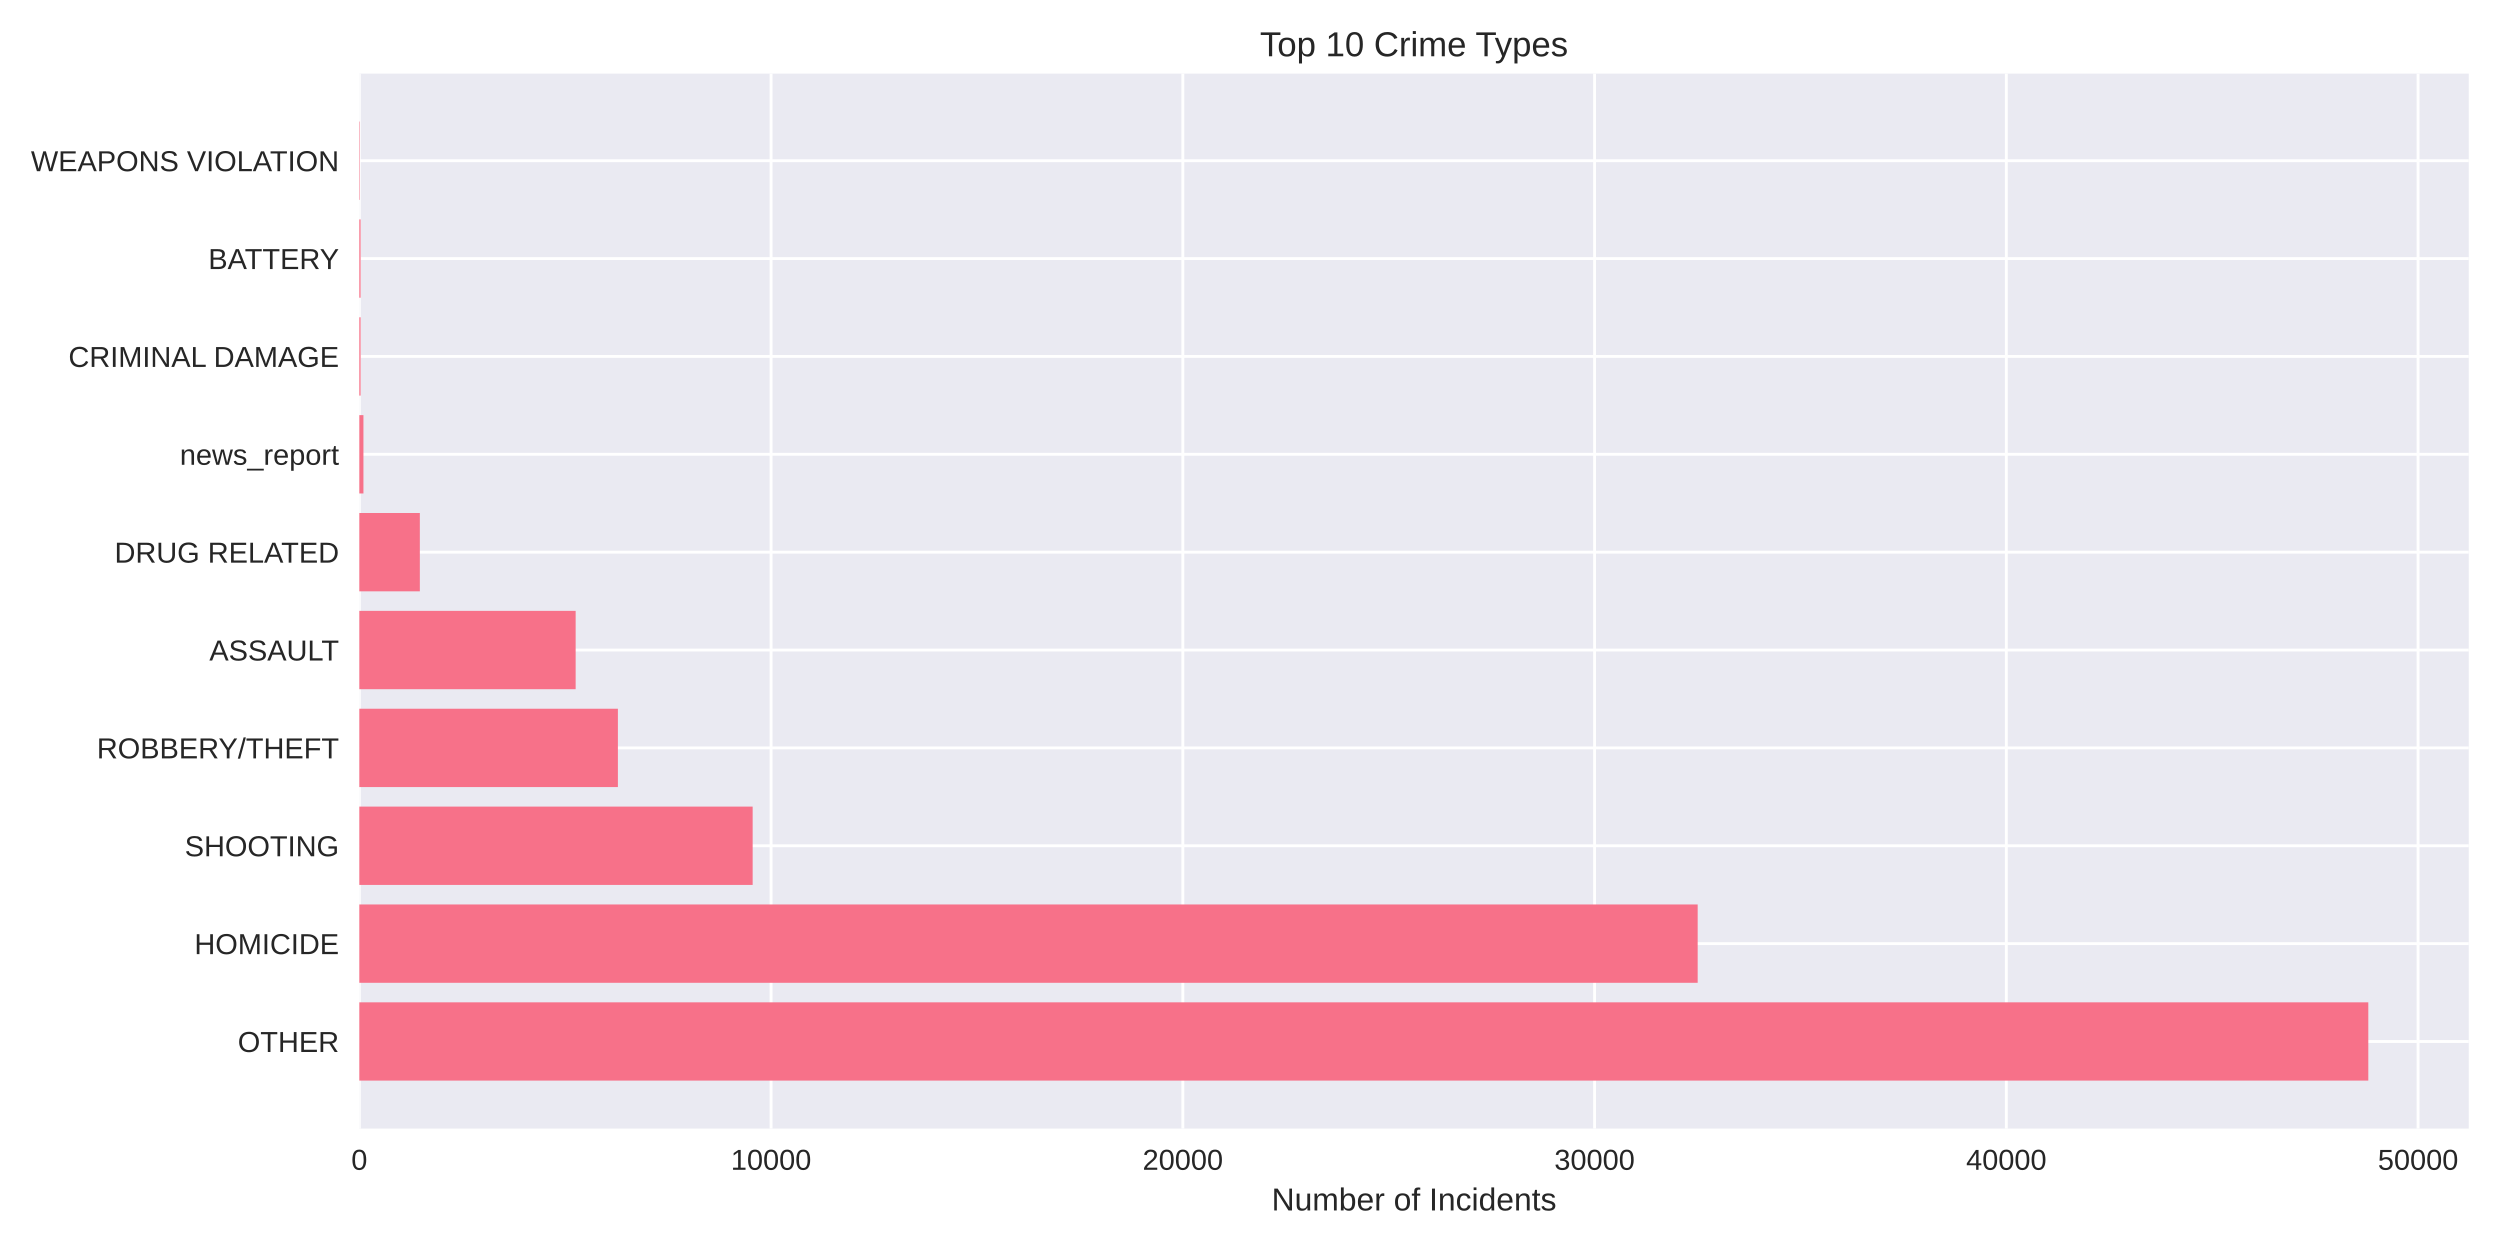
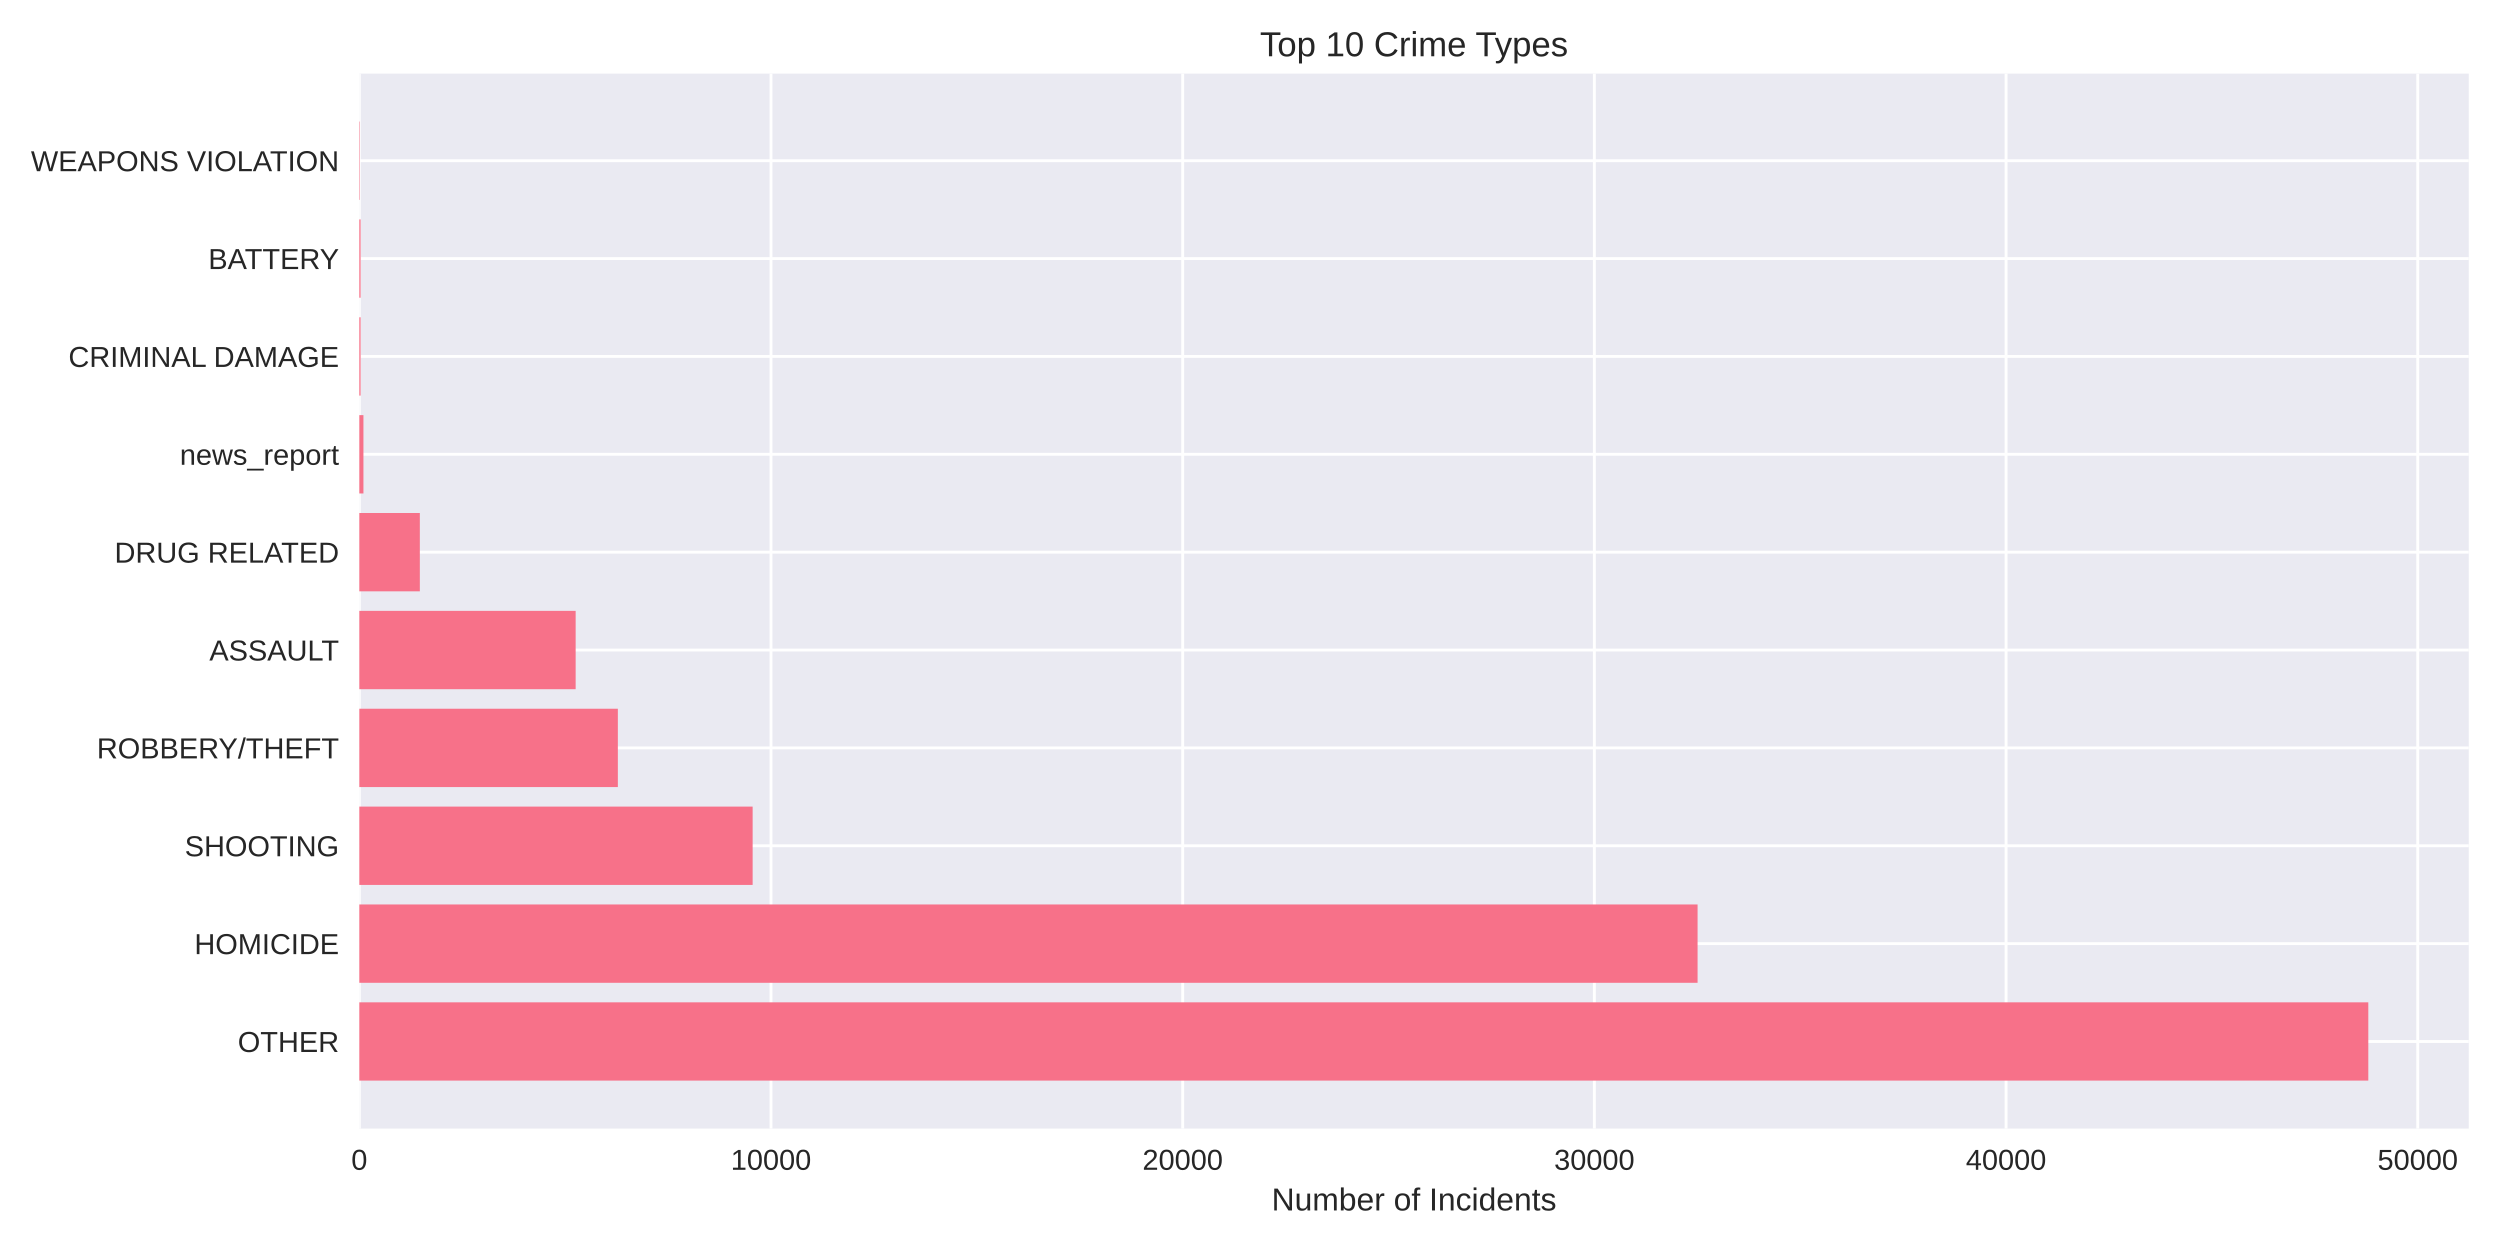
<svg xmlns="http://www.w3.org/2000/svg" width="864pt" height="432pt" viewBox="0 0 864 432" version="1.1">
  <defs>
    <style type="text/css">*{stroke-linejoin: round; stroke-linecap: butt}</style>
  </defs>
  <g id="figure_1">
    <g id="patch_1">
      <path d="M 0 432  L 864 432  L 864 0  L 0 0  z " style="fill: #ffffff" />
    </g>
    <g id="axes_1">
      <g id="patch_2">
        <path d="M 124.18 390.04  L 853.2 390.04  L 853.2 25.44  L 124.18 25.44  z " style="fill: #eaeaf2" />
      </g>
      <g id="matplotlib.axis_1">
        <g id="xtick_1">
          <g id="line2d_1">
-             <path d="M 124.18 390.04  L 124.18 25.44  " clip-path="url(#pa630997eee)" style="fill: none; stroke: #ffffff; stroke-linecap: round" />
+             <path d="M 124.18 390.04  L 124.18 25.44  " clip-path="url(#pcfdc1f671e)" style="fill: none; stroke: #ffffff; stroke-linecap: round" />
          </g>
          <g id="line2d_2" />
          <g id="text_1">
            <text style="fill: #262626; font: 10px 'Arial', 'Liberation Sans', 'DejaVu Sans', 'Bitstream Vera Sans', sans-serif; text-anchor: middle" x="124.18" y="404.287" transform="rotate(-0 124.18 404.2869)">0</text>
          </g>
        </g>
        <g id="xtick_2">
          <g id="line2d_3">
-             <path d="M 266.482 390.04  L 266.482 25.44  " clip-path="url(#pa630997eee)" style="fill: none; stroke: #ffffff; stroke-linecap: round" />
+             <path d="M 266.458 390.04  L 266.458 25.44  " clip-path="url(#pcfdc1f671e)" style="fill: none; stroke: #ffffff; stroke-linecap: round" />
          </g>
          <g id="line2d_4" />
          <g id="text_2">
-             <text style="fill: #262626; font: 10px 'Arial', 'Liberation Sans', 'DejaVu Sans', 'Bitstream Vera Sans', sans-serif; text-anchor: middle" x="266.482" y="404.287" transform="rotate(-0 266.4818 404.2869)">10000</text>
+             <text style="fill: #262626; font: 10px 'Arial', 'Liberation Sans', 'DejaVu Sans', 'Bitstream Vera Sans', sans-serif; text-anchor: middle" x="266.458" y="404.287" transform="rotate(-0 266.4585 404.2869)">10000</text>
          </g>
        </g>
        <g id="xtick_3">
          <g id="line2d_5">
-             <path d="M 408.784 390.04  L 408.784 25.44  " clip-path="url(#pa630997eee)" style="fill: none; stroke: #ffffff; stroke-linecap: round" />
+             <path d="M 408.737 390.04  L 408.737 25.44  " clip-path="url(#pcfdc1f671e)" style="fill: none; stroke: #ffffff; stroke-linecap: round" />
          </g>
          <g id="line2d_6" />
          <g id="text_3">
-             <text style="fill: #262626; font: 10px 'Arial', 'Liberation Sans', 'DejaVu Sans', 'Bitstream Vera Sans', sans-serif; text-anchor: middle" x="408.784" y="404.287" transform="rotate(-0 408.7836 404.2869)">20000</text>
+             <text style="fill: #262626; font: 10px 'Arial', 'Liberation Sans', 'DejaVu Sans', 'Bitstream Vera Sans', sans-serif; text-anchor: middle" x="408.737" y="404.287" transform="rotate(-0 408.737 404.2869)">20000</text>
          </g>
        </g>
        <g id="xtick_4">
          <g id="line2d_7">
-             <path d="M 551.085 390.04  L 551.085 25.44  " clip-path="url(#pa630997eee)" style="fill: none; stroke: #ffffff; stroke-linecap: round" />
+             <path d="M 551.015 390.04  L 551.015 25.44  " clip-path="url(#pcfdc1f671e)" style="fill: none; stroke: #ffffff; stroke-linecap: round" />
          </g>
          <g id="line2d_8" />
          <g id="text_4">
-             <text style="fill: #262626; font: 10px 'Arial', 'Liberation Sans', 'DejaVu Sans', 'Bitstream Vera Sans', sans-serif; text-anchor: middle" x="551.085" y="404.287" transform="rotate(-0 551.0854 404.2869)">30000</text>
+             <text style="fill: #262626; font: 10px 'Arial', 'Liberation Sans', 'DejaVu Sans', 'Bitstream Vera Sans', sans-serif; text-anchor: middle" x="551.015" y="404.287" transform="rotate(-0 551.0154 404.2869)">30000</text>
          </g>
        </g>
        <g id="xtick_5">
          <g id="line2d_9">
-             <path d="M 693.387 390.04  L 693.387 25.44  " clip-path="url(#pa630997eee)" style="fill: none; stroke: #ffffff; stroke-linecap: round" />
+             <path d="M 693.294 390.04  L 693.294 25.44  " clip-path="url(#pcfdc1f671e)" style="fill: none; stroke: #ffffff; stroke-linecap: round" />
          </g>
          <g id="line2d_10" />
          <g id="text_5">
-             <text style="fill: #262626; font: 10px 'Arial', 'Liberation Sans', 'DejaVu Sans', 'Bitstream Vera Sans', sans-serif; text-anchor: middle" x="693.387" y="404.287" transform="rotate(-0 693.3872 404.2869)">40000</text>
+             <text style="fill: #262626; font: 10px 'Arial', 'Liberation Sans', 'DejaVu Sans', 'Bitstream Vera Sans', sans-serif; text-anchor: middle" x="693.294" y="404.287" transform="rotate(-0 693.2939 404.2869)">40000</text>
          </g>
        </g>
        <g id="xtick_6">
          <g id="line2d_11">
-             <path d="M 835.689 390.04  L 835.689 25.44  " clip-path="url(#pa630997eee)" style="fill: none; stroke: #ffffff; stroke-linecap: round" />
+             <path d="M 835.572 390.04  L 835.572 25.44  " clip-path="url(#pcfdc1f671e)" style="fill: none; stroke: #ffffff; stroke-linecap: round" />
          </g>
          <g id="line2d_12" />
          <g id="text_6">
-             <text style="fill: #262626; font: 10px 'Arial', 'Liberation Sans', 'DejaVu Sans', 'Bitstream Vera Sans', sans-serif; text-anchor: middle" x="835.689" y="404.287" transform="rotate(-0 835.6891 404.2869)">50000</text>
+             <text style="fill: #262626; font: 10px 'Arial', 'Liberation Sans', 'DejaVu Sans', 'Bitstream Vera Sans', sans-serif; text-anchor: middle" x="835.572" y="404.287" transform="rotate(-0 835.5724 404.2869)">50000</text>
          </g>
        </g>
        <g id="text_7">
          <text style="fill: #262626; font: 11px 'Arial', 'Liberation Sans', 'DejaVu Sans', 'Bitstream Vera Sans', sans-serif; text-anchor: middle" x="488.69" y="418.333" transform="rotate(-0 488.69 418.3334)">Number of Incidents</text>
        </g>
      </g>
      <g id="matplotlib.axis_2">
        <g id="ytick_1">
          <g id="line2d_13">
-             <path d="M 124.18 359.939  L 853.2 359.939  " clip-path="url(#pa630997eee)" style="fill: none; stroke: #ffffff; stroke-linecap: round" />
+             <path d="M 124.18 359.939  L 853.2 359.939  " clip-path="url(#pcfdc1f671e)" style="fill: none; stroke: #ffffff; stroke-linecap: round" />
          </g>
          <g id="line2d_14" />
          <g id="text_8">
            <text style="fill: #262626; font: 10px 'Arial', 'Liberation Sans', 'DejaVu Sans', 'Bitstream Vera Sans', sans-serif; text-anchor: end" x="117.18" y="363.562" transform="rotate(-0 117.18 363.562)">OTHER</text>
          </g>
        </g>
        <g id="ytick_2">
          <g id="line2d_15">
-             <path d="M 124.18 326.117  L 853.2 326.117  " clip-path="url(#pa630997eee)" style="fill: none; stroke: #ffffff; stroke-linecap: round" />
+             <path d="M 124.18 326.117  L 853.2 326.117  " clip-path="url(#pcfdc1f671e)" style="fill: none; stroke: #ffffff; stroke-linecap: round" />
          </g>
          <g id="line2d_16" />
          <g id="text_9">
            <text style="fill: #262626; font: 10px 'Arial', 'Liberation Sans', 'DejaVu Sans', 'Bitstream Vera Sans', sans-serif; text-anchor: end" x="117.18" y="329.74" transform="rotate(-0 117.18 329.7401)">HOMICIDE</text>
          </g>
        </g>
        <g id="ytick_3">
          <g id="line2d_17">
-             <path d="M 124.18 292.295  L 853.2 292.295  " clip-path="url(#pa630997eee)" style="fill: none; stroke: #ffffff; stroke-linecap: round" />
+             <path d="M 124.18 292.295  L 853.2 292.295  " clip-path="url(#pcfdc1f671e)" style="fill: none; stroke: #ffffff; stroke-linecap: round" />
          </g>
          <g id="line2d_18" />
          <g id="text_10">
            <text style="fill: #262626; font: 10px 'Arial', 'Liberation Sans', 'DejaVu Sans', 'Bitstream Vera Sans', sans-serif; text-anchor: end" x="117.18" y="295.918" transform="rotate(-0 117.18 295.9182)">SHOOTING</text>
          </g>
        </g>
        <g id="ytick_4">
          <g id="line2d_19">
-             <path d="M 124.18 258.473  L 853.2 258.473  " clip-path="url(#pa630997eee)" style="fill: none; stroke: #ffffff; stroke-linecap: round" />
+             <path d="M 124.18 258.473  L 853.2 258.473  " clip-path="url(#pcfdc1f671e)" style="fill: none; stroke: #ffffff; stroke-linecap: round" />
          </g>
          <g id="line2d_20" />
          <g id="text_11">
            <text style="fill: #262626; font: 10px 'Arial', 'Liberation Sans', 'DejaVu Sans', 'Bitstream Vera Sans', sans-serif; text-anchor: end" x="117.18" y="262.096" transform="rotate(-0 117.18 262.0963)">ROBBERY/THEFT</text>
          </g>
        </g>
        <g id="ytick_5">
          <g id="line2d_21">
-             <path d="M 124.18 224.651  L 853.2 224.651  " clip-path="url(#pa630997eee)" style="fill: none; stroke: #ffffff; stroke-linecap: round" />
+             <path d="M 124.18 224.651  L 853.2 224.651  " clip-path="url(#pcfdc1f671e)" style="fill: none; stroke: #ffffff; stroke-linecap: round" />
          </g>
          <g id="line2d_22" />
          <g id="text_12">
            <text style="fill: #262626; font: 10px 'Arial', 'Liberation Sans', 'DejaVu Sans', 'Bitstream Vera Sans', sans-serif; text-anchor: end" x="117.18" y="228.274" transform="rotate(-0 117.18 228.2744)">ASSAULT</text>
          </g>
        </g>
        <g id="ytick_6">
          <g id="line2d_23">
-             <path d="M 124.18 190.829  L 853.2 190.829  " clip-path="url(#pa630997eee)" style="fill: none; stroke: #ffffff; stroke-linecap: round" />
+             <path d="M 124.18 190.829  L 853.2 190.829  " clip-path="url(#pcfdc1f671e)" style="fill: none; stroke: #ffffff; stroke-linecap: round" />
          </g>
          <g id="line2d_24" />
          <g id="text_13">
            <text style="fill: #262626; font: 10px 'Arial', 'Liberation Sans', 'DejaVu Sans', 'Bitstream Vera Sans', sans-serif; text-anchor: end" x="117.18" y="194.452" transform="rotate(-0 117.18 194.4525)">DRUG RELATED</text>
          </g>
        </g>
        <g id="ytick_7">
          <g id="line2d_25">
-             <path d="M 124.18 157.007  L 853.2 157.007  " clip-path="url(#pa630997eee)" style="fill: none; stroke: #ffffff; stroke-linecap: round" />
+             <path d="M 124.18 157.007  L 853.2 157.007  " clip-path="url(#pcfdc1f671e)" style="fill: none; stroke: #ffffff; stroke-linecap: round" />
          </g>
          <g id="line2d_26" />
          <g id="text_14">
            <text style="fill: #262626; font: 10px 'Arial', 'Liberation Sans', 'DejaVu Sans', 'Bitstream Vera Sans', sans-serif; text-anchor: end" x="117.18" y="160.631" transform="rotate(-0 117.18 160.6306)">news_report</text>
          </g>
        </g>
        <g id="ytick_8">
          <g id="line2d_27">
-             <path d="M 124.18 123.185  L 853.2 123.185  " clip-path="url(#pa630997eee)" style="fill: none; stroke: #ffffff; stroke-linecap: round" />
+             <path d="M 124.18 123.185  L 853.2 123.185  " clip-path="url(#pcfdc1f671e)" style="fill: none; stroke: #ffffff; stroke-linecap: round" />
          </g>
          <g id="line2d_28" />
          <g id="text_15">
            <text style="fill: #262626; font: 10px 'Arial', 'Liberation Sans', 'DejaVu Sans', 'Bitstream Vera Sans', sans-serif; text-anchor: end" x="117.18" y="126.809" transform="rotate(-0 117.18 126.8087)">CRIMINAL DAMAGE</text>
          </g>
        </g>
        <g id="ytick_9">
          <g id="line2d_29">
-             <path d="M 124.18 89.363  L 853.2 89.363  " clip-path="url(#pa630997eee)" style="fill: none; stroke: #ffffff; stroke-linecap: round" />
+             <path d="M 124.18 89.363  L 853.2 89.363  " clip-path="url(#pcfdc1f671e)" style="fill: none; stroke: #ffffff; stroke-linecap: round" />
          </g>
          <g id="line2d_30" />
          <g id="text_16">
            <text style="fill: #262626; font: 10px 'Arial', 'Liberation Sans', 'DejaVu Sans', 'Bitstream Vera Sans', sans-serif; text-anchor: end" x="117.18" y="92.987" transform="rotate(-0 117.18 92.98681)">BATTERY</text>
          </g>
        </g>
        <g id="ytick_10">
          <g id="line2d_31">
-             <path d="M 124.18 55.541  L 853.2 55.541  " clip-path="url(#pa630997eee)" style="fill: none; stroke: #ffffff; stroke-linecap: round" />
+             <path d="M 124.18 55.541  L 853.2 55.541  " clip-path="url(#pcfdc1f671e)" style="fill: none; stroke: #ffffff; stroke-linecap: round" />
          </g>
          <g id="line2d_32" />
          <g id="text_17">
            <text style="fill: #262626; font: 10px 'Arial', 'Liberation Sans', 'DejaVu Sans', 'Bitstream Vera Sans', sans-serif; text-anchor: end" x="117.18" y="59.165" transform="rotate(-0 117.18 59.16492)">WEAPONS VIOLATION</text>
          </g>
        </g>
      </g>
      <g id="patch_3">
-         <path d="M 124.18 373.467  L 818.485 373.467  L 818.485 346.41  L 124.18 346.41  z " clip-path="url(#pa630997eee)" style="fill: #f77189" />
+         <path d="M 124.18 373.467  L 818.485 373.467  L 818.485 346.41  L 124.18 346.41  z " clip-path="url(#pcfdc1f671e)" style="fill: #f77189" />
      </g>
      <g id="patch_4">
-         <path d="M 124.18 339.645  L 586.718 339.645  L 586.718 312.588  L 124.18 312.588  z " clip-path="url(#pa630997eee)" style="fill: #f77189" />
+         <path d="M 124.18 339.645  L 586.685 339.645  L 586.685 312.588  L 124.18 312.588  z " clip-path="url(#pcfdc1f671e)" style="fill: #f77189" />
      </g>
      <g id="patch_5">
-         <path d="M 124.18 305.823  L 260.121 305.823  L 260.121 278.766  L 124.18 278.766  z " clip-path="url(#pa630997eee)" style="fill: #f77189" />
+         <path d="M 124.18 305.823  L 260.113 305.823  L 260.113 278.766  L 124.18 278.766  z " clip-path="url(#pcfdc1f671e)" style="fill: #f77189" />
      </g>
      <g id="patch_6">
-         <path d="M 124.18 272.002  L 213.546 272.002  L 213.546 244.944  L 124.18 244.944  z " clip-path="url(#pa630997eee)" style="fill: #f77189" />
+         <path d="M 124.18 272.002  L 213.531 272.002  L 213.531 244.944  L 124.18 244.944  z " clip-path="url(#pcfdc1f671e)" style="fill: #f77189" />
      </g>
      <g id="patch_7">
-         <path d="M 124.18 238.18  L 198.945 238.18  L 198.945 211.122  L 124.18 211.122  z " clip-path="url(#pa630997eee)" style="fill: #f77189" />
+         <path d="M 124.18 238.18  L 198.947 238.18  L 198.947 211.122  L 124.18 211.122  z " clip-path="url(#pcfdc1f671e)" style="fill: #f77189" />
      </g>
      <g id="patch_8">
-         <path d="M 124.18 204.358  L 145.098 204.358  L 145.098 177.3  L 124.18 177.3  z " clip-path="url(#pa630997eee)" style="fill: #f77189" />
+         <path d="M 124.18 204.358  L 145.095 204.358  L 145.095 177.3  L 124.18 177.3  z " clip-path="url(#pcfdc1f671e)" style="fill: #f77189" />
      </g>
      <g id="patch_9">
-         <path d="M 124.18 170.536  L 125.603 170.536  L 125.603 143.478  L 124.18 143.478  z " clip-path="url(#pa630997eee)" style="fill: #f77189" />
+         <path d="M 124.18 170.536  L 125.603 170.536  L 125.603 143.478  L 124.18 143.478  z " clip-path="url(#pcfdc1f671e)" style="fill: #f77189" />
      </g>
      <g id="patch_10">
-         <path d="M 124.18 136.714  L 124.621 136.714  L 124.621 109.657  L 124.18 109.657  z " clip-path="url(#pa630997eee)" style="fill: #f77189" />
+         <path d="M 124.18 136.714  L 124.621 136.714  L 124.621 109.657  L 124.18 109.657  z " clip-path="url(#pcfdc1f671e)" style="fill: #f77189" />
      </g>
      <g id="patch_11">
-         <path d="M 124.18 102.892  L 124.621 102.892  L 124.621 75.835  L 124.18 75.835  z " clip-path="url(#pa630997eee)" style="fill: #f77189" />
+         <path d="M 124.18 102.892  L 124.621 102.892  L 124.621 75.835  L 124.18 75.835  z " clip-path="url(#pcfdc1f671e)" style="fill: #f77189" />
      </g>
      <g id="patch_12">
-         <path d="M 124.18 69.07  L 124.337 69.07  L 124.337 42.013  L 124.18 42.013  z " clip-path="url(#pa630997eee)" style="fill: #f77189" />
+         <path d="M 124.18 69.07  L 124.337 69.07  L 124.337 42.013  L 124.18 42.013  z " clip-path="url(#pcfdc1f671e)" style="fill: #f77189" />
      </g>
      <g id="patch_13">
        <path d="M 124.18 390.04  L 124.18 25.44  " style="fill: none" />
      </g>
      <g id="patch_14">
        <path d="M 853.2 390.04  L 853.2 25.44  " style="fill: none" />
      </g>
      <g id="patch_15">
        <path d="M 124.18 390.04  L 853.2 390.04  " style="fill: none" />
      </g>
      <g id="patch_16">
        <path d="M 124.18 25.44  L 853.2 25.44  " style="fill: none" />
      </g>
      <g id="text_18">
        <text style="fill: #262626; font: 12px 'Arial', 'Liberation Sans', 'DejaVu Sans', 'Bitstream Vera Sans', sans-serif; text-anchor: middle" x="488.69" y="19.44" transform="rotate(-0 488.69 19.44)">Top 10 Crime Types</text>
      </g>
    </g>
  </g>
  <defs>
-     <clipPath id="pa630997eee">
+     <clipPath id="pcfdc1f671e">
      <rect x="124.18" y="25.44" width="729.02" height="364.6" />
    </clipPath>
  </defs>
</svg>
